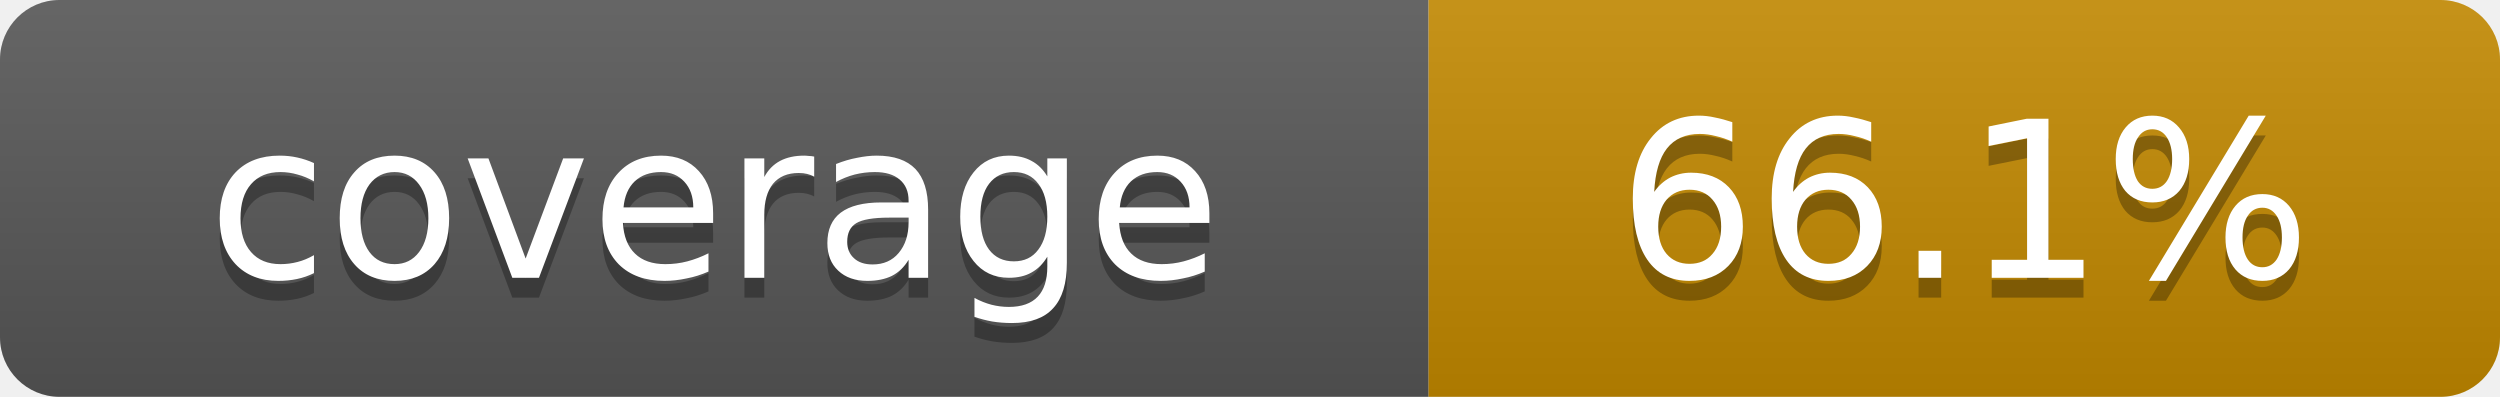
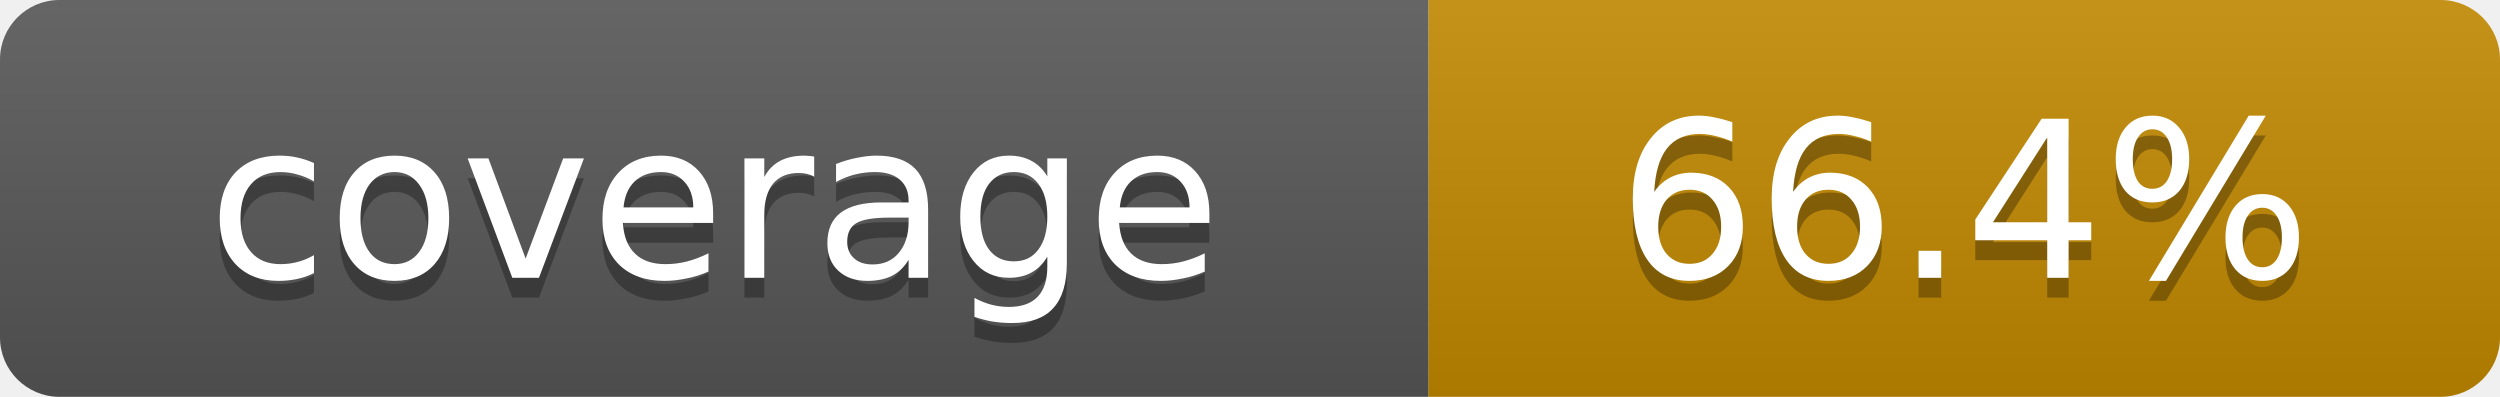
- <svg xmlns="http://www.w3.org/2000/svg" width="126" height="20" role="img" aria-label="coverage: 66.1%">
+ <svg xmlns="http://www.w3.org/2000/svg" width="126" height="20" role="img" aria-label="coverage: 66.4%">
  <linearGradient id="s" x2="0" y2="100%">
    <stop offset="0" stop-color="#fff" stop-opacity=".1" />
    <stop offset="1" stop-opacity=".1" />
  </linearGradient>
  <clipPath id="r">
    <rect width="126" height="20" rx="3" fill="#fff" />
  </clipPath>
  <g clip-path="url(#r)">
    <rect width="72" height="20" fill="#555" />
    <rect x="72" width="54" height="20" fill="#bf8700" />
    <rect width="126" height="20" fill="url(#s)" />
  </g>
  <g fill="#fff" text-anchor="middle" font-family="Verdana,Geneva,DejaVu Sans,sans-serif" font-size="11">
    <text x="36.0" y="15" fill="#010101" fill-opacity=".3">coverage</text>
    <text x="36.0" y="14">coverage</text>
-     <text x="99.0" y="15" fill="#010101" fill-opacity=".3">66.1%</text>
-     <text x="99.0" y="14">66.1%</text>
+     <text x="99.0" y="15" fill="#010101" fill-opacity=".3">66.4%</text>
+     <text x="99.0" y="14">66.4%</text>
  </g>
</svg>
